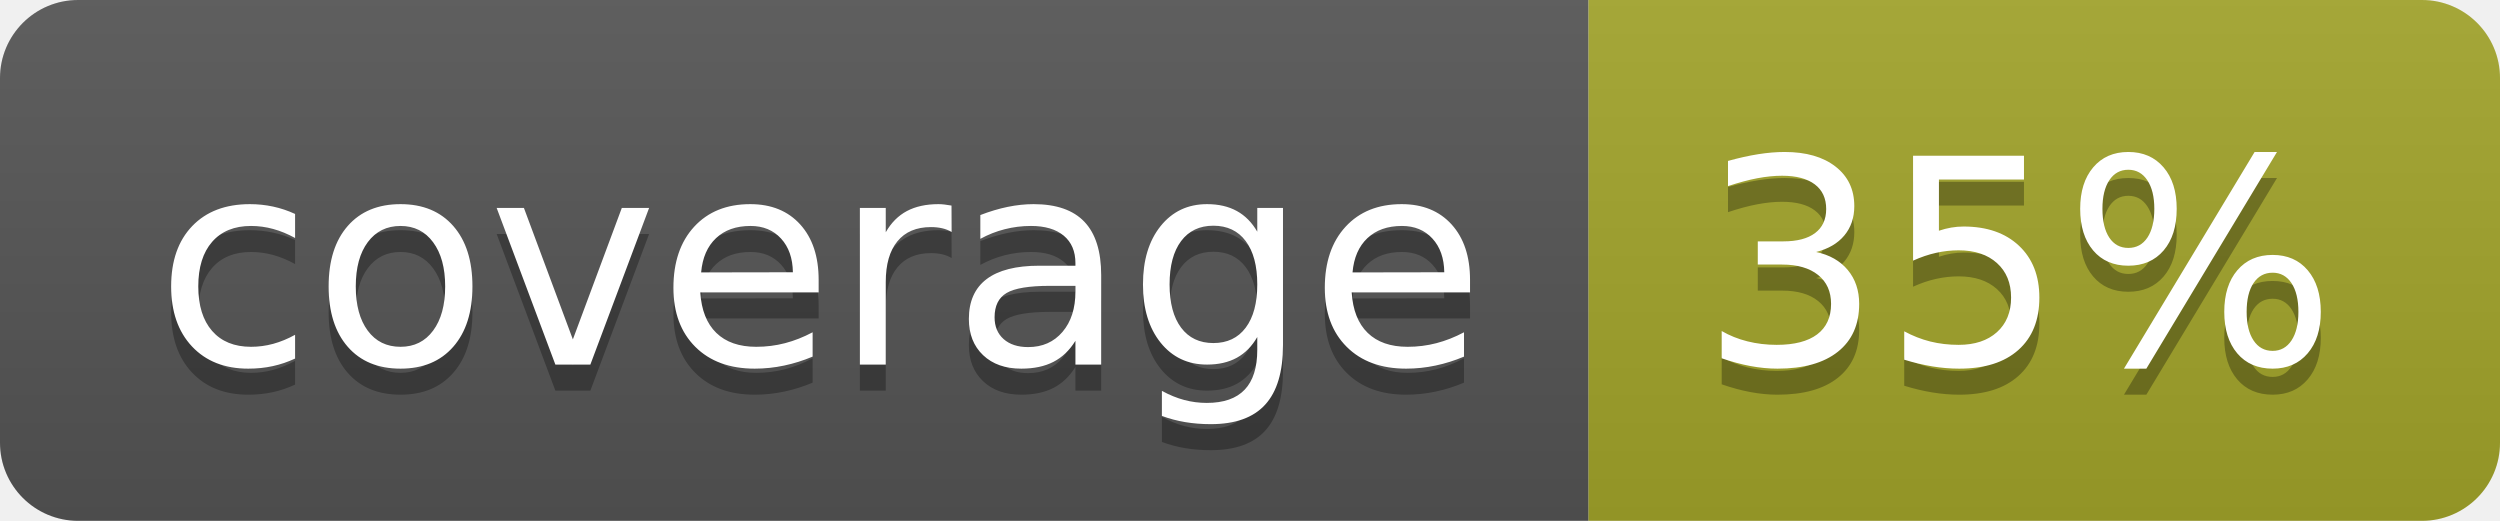
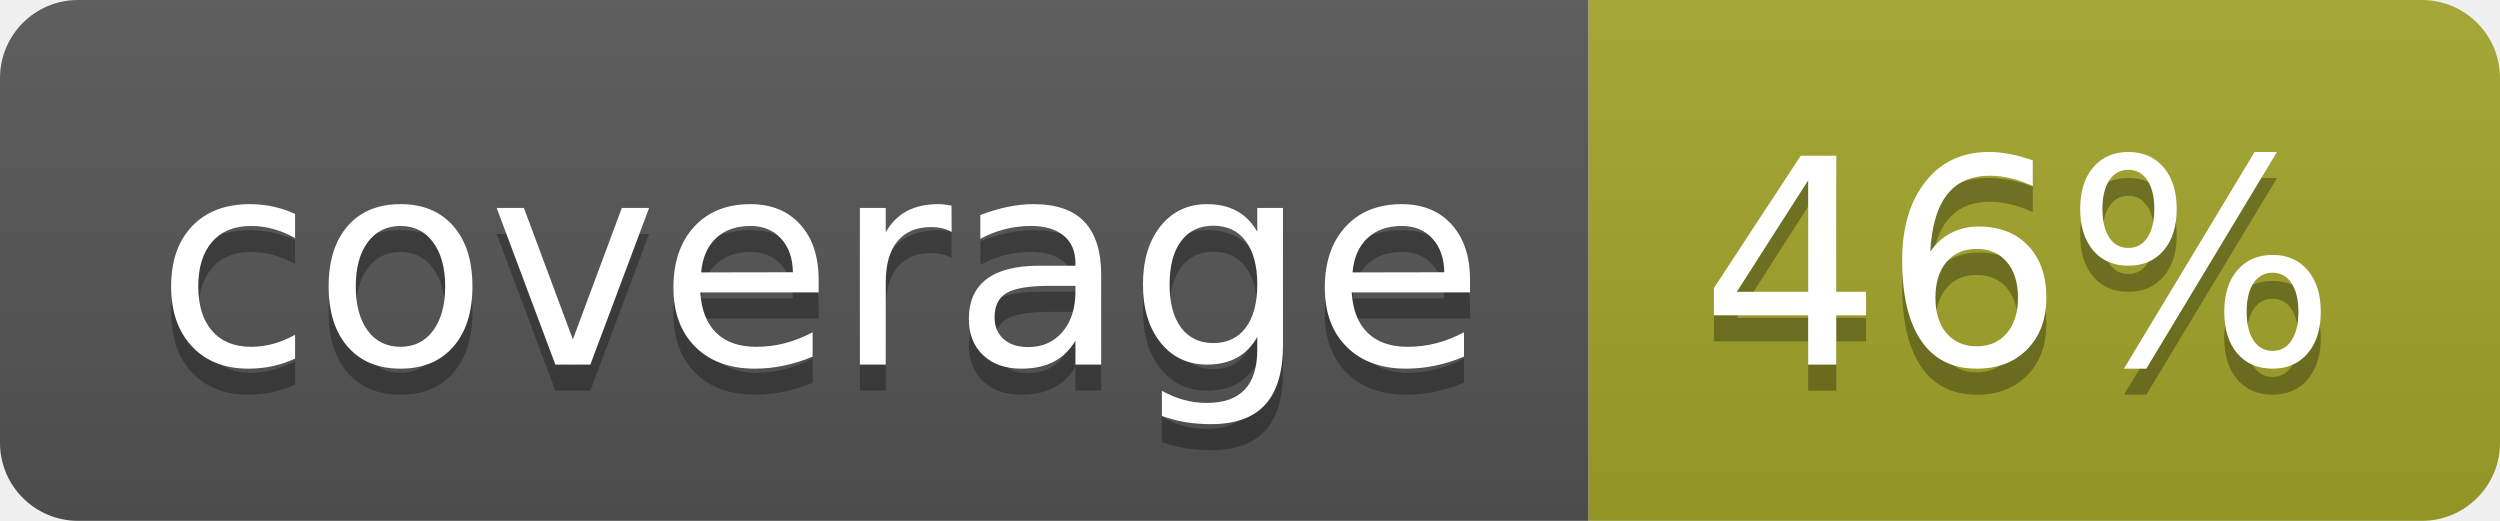
<svg xmlns="http://www.w3.org/2000/svg" width="96" height="20">
  <linearGradient id="b" x2="0" y2="100%">
    <stop offset="0" stop-color="#bbb" stop-opacity=".1" />
    <stop offset="1" stop-opacity=".1" />
  </linearGradient>
  <clipPath id="a">
    <rect width="96" height="20" rx="3" fill="#fff" />
  </clipPath>
  <g clip-path="url(#a)">
    <path fill="#555" d="M0 0h61v20H0z" />
    <path fill="#A3A52A" d="M61 0h35v20H61z" />
    <path fill="url(#b)" d="M0 0h96v20H0z" />
  </g>
  <g fill="#fff" text-anchor="middle" font-family="DejaVu Sans,Verdana,Geneva,sans-serif" font-size="110">
    <text x="315" y="150" fill="#010101" fill-opacity=".3" transform="scale(.1)" textLength="510">coverage</text>
    <text x="315" y="140" transform="scale(.1)" textLength="510">coverage</text>
-     <text x="775" y="150" fill="#010101" fill-opacity=".3" transform="scale(.1)" textLength="250">35%</text>
-     <text x="775" y="140" transform="scale(.1)" textLength="250">35%</text>
+     <text x="775" y="150" fill="#010101" fill-opacity=".3" transform="scale(.1)" textLength="250">46%</text>
+     <text x="775" y="140" transform="scale(.1)" textLength="250">46%</text>
  </g>
</svg>
